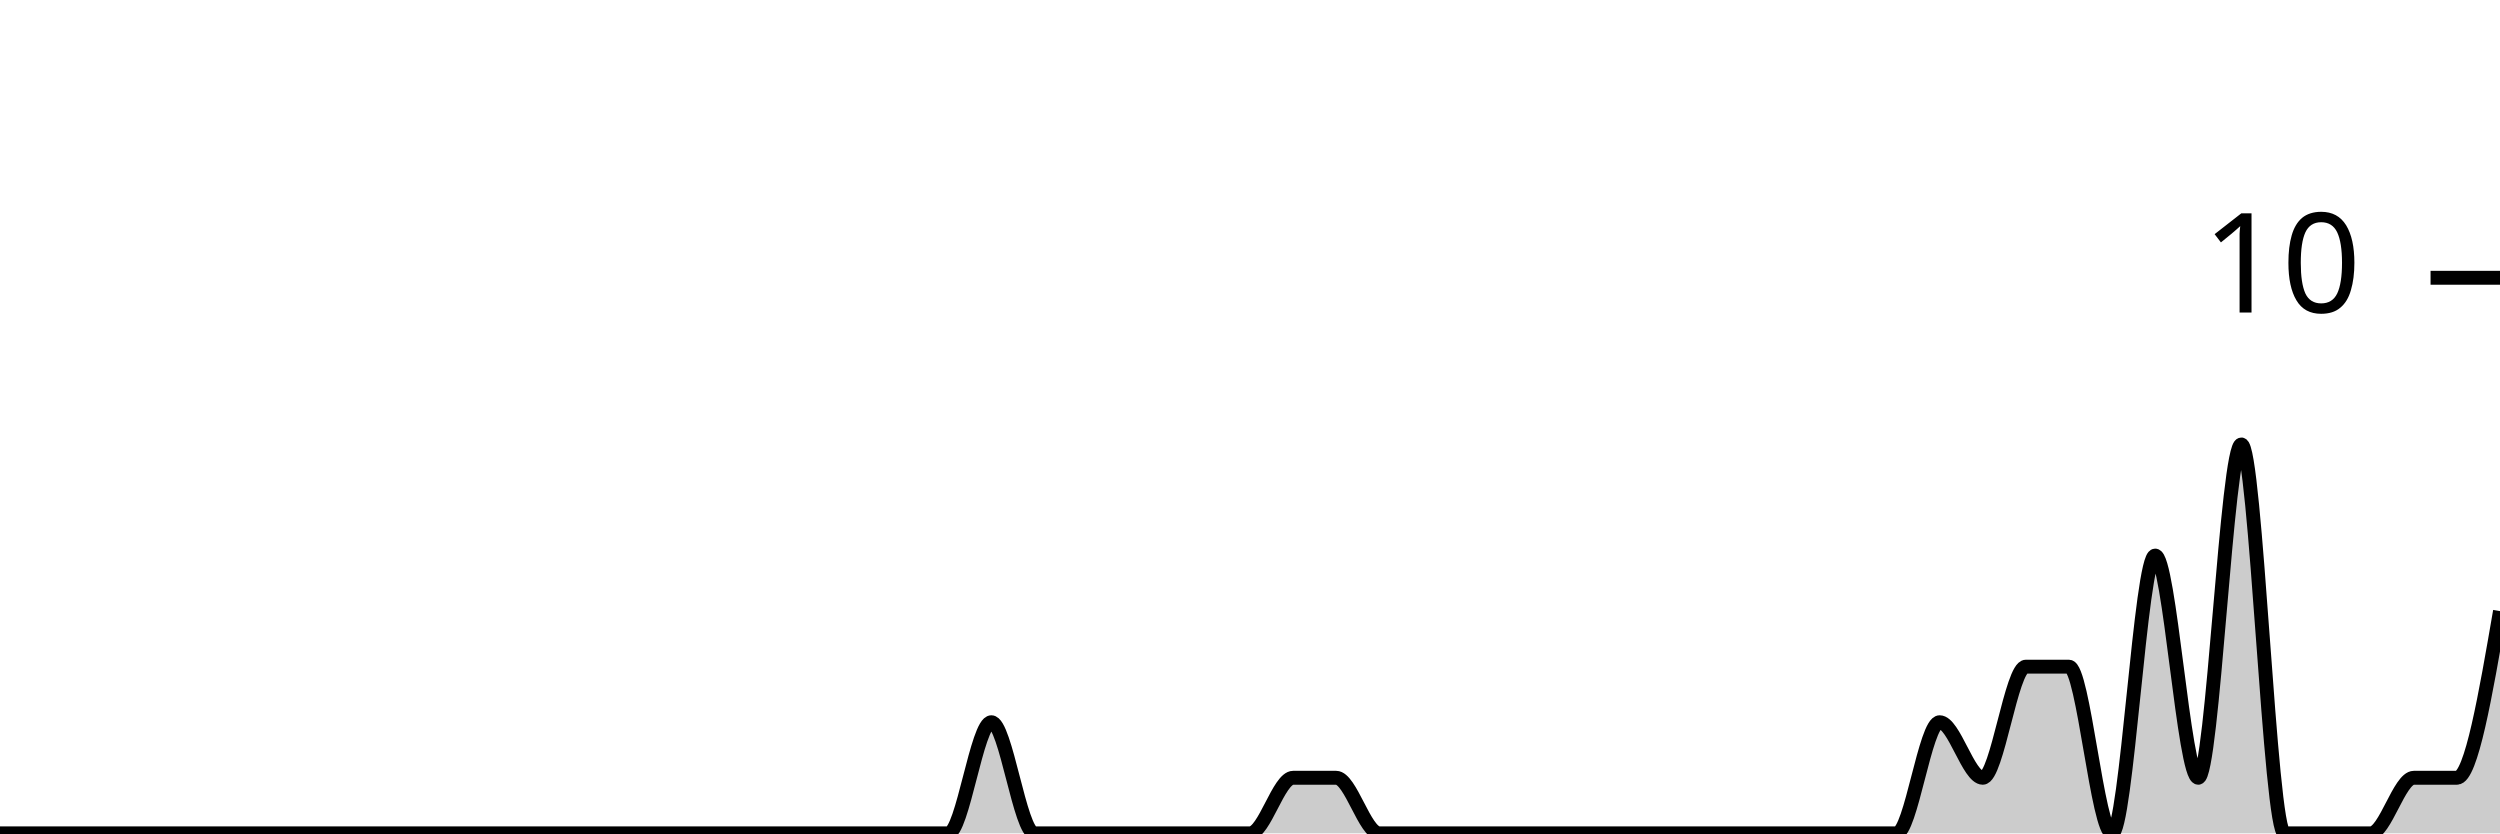
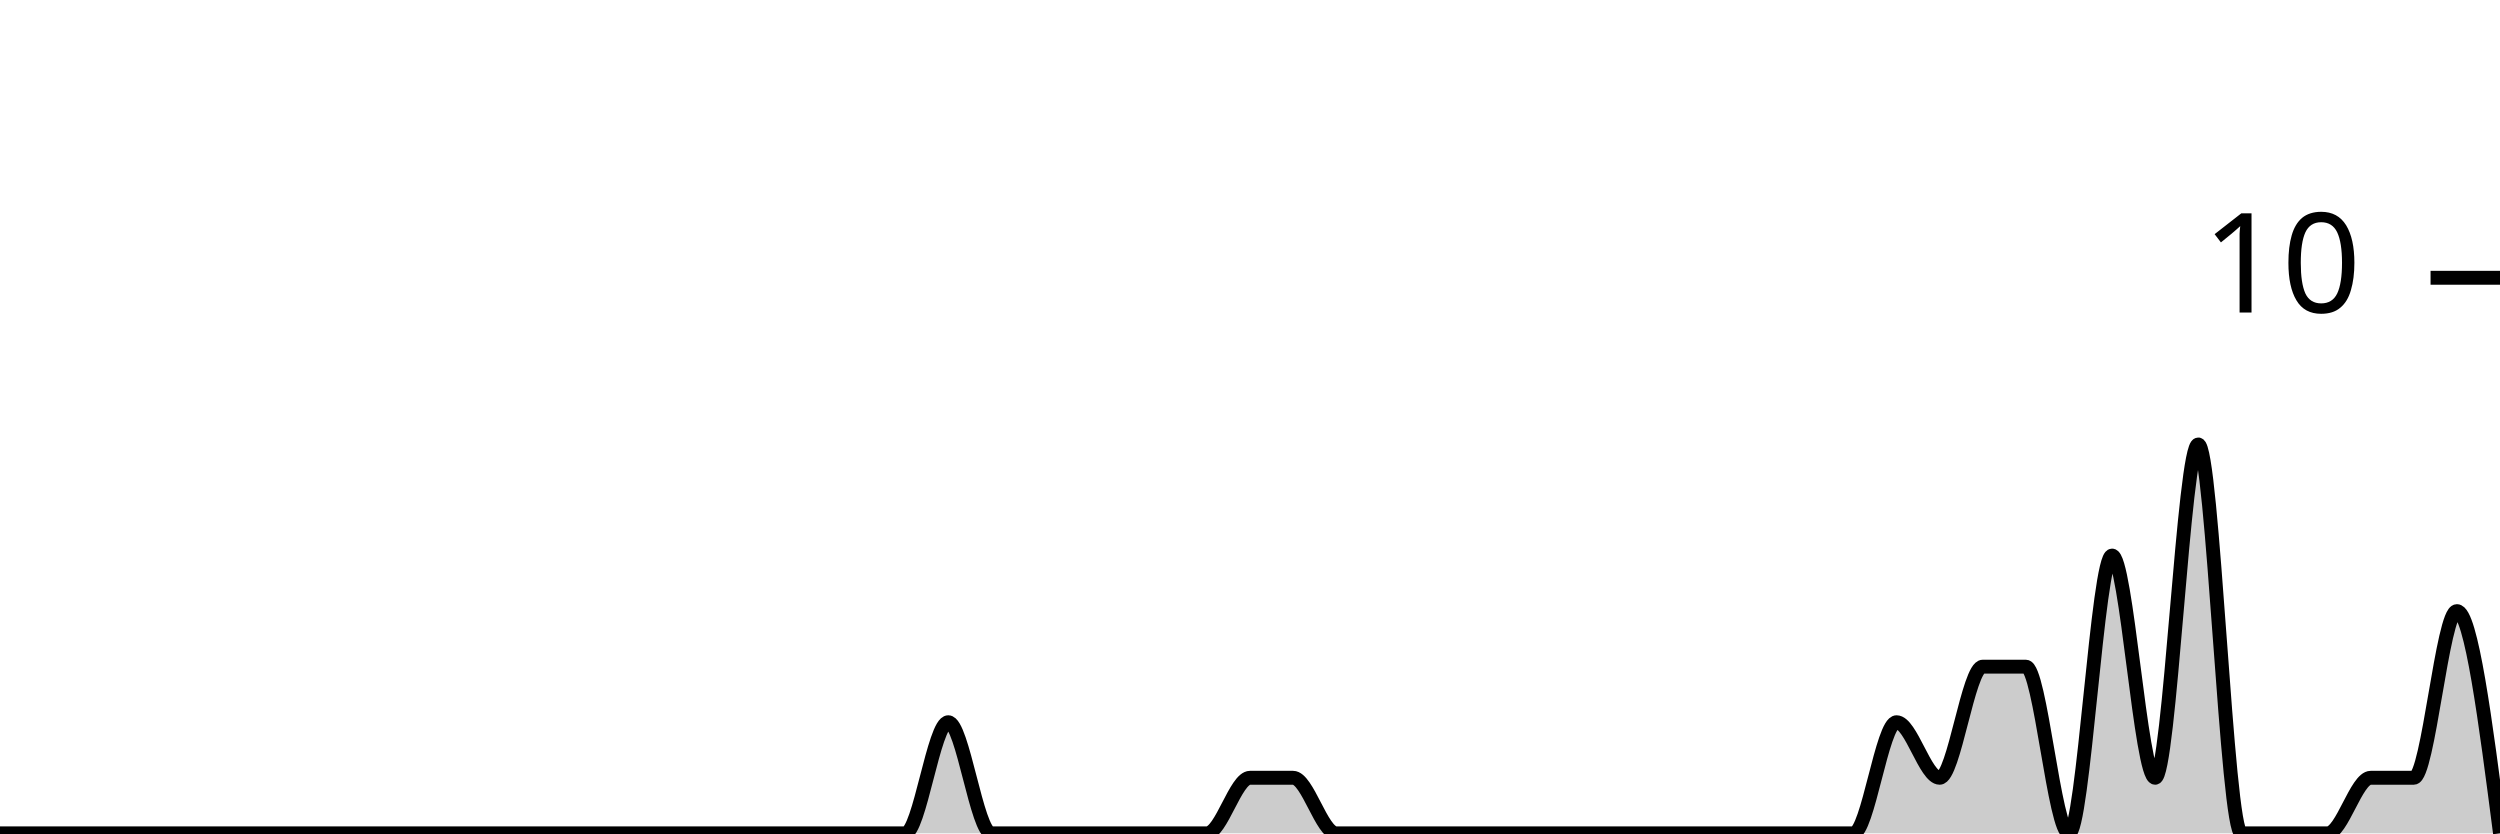
<svg xmlns="http://www.w3.org/2000/svg" viewBox="0 0 180 60">
  <g transform="translate(0,20)">
-     <path class="area" fill="rgba(0, 0, 0, 0.2)" d="M0,40C1.034,40,2.069,40,3.103,40C4.138,40,5.172,40,6.207,40C7.241,40,8.276,40,9.31,40C10.345,40,11.379,40,12.414,40C13.448,40,14.483,40,15.517,40C16.552,40,17.586,40,18.621,40C19.655,40,20.69,40,21.724,40C22.759,40,23.793,40,24.828,40C25.862,40,26.897,40,27.931,40C28.966,40,30,40,31.034,40C32.069,40,33.103,40,34.138,40C35.172,40,36.207,40,37.241,40C38.276,40,39.31,40,40.345,40C41.379,40,42.414,40,43.448,40C44.483,40,45.517,40,46.552,40C47.586,40,48.621,40,49.655,40C50.69,40,51.724,40,52.759,40C53.793,40,54.828,40,55.862,40C56.897,40,57.931,40,58.966,40C60,40,61.034,40,62.069,40C63.103,40,64.138,40,65.172,40C66.207,40,67.241,40,68.276,40C69.31,40,70.345,32,71.379,32C72.414,32,73.448,40,74.483,40C75.517,40,76.552,40,77.586,40C78.621,40,79.655,40,80.69,40C81.724,40,82.759,40,83.793,40C84.828,40,85.862,40,86.897,40C87.931,40,88.966,40,90,40C91.034,40,92.069,36,93.103,36C94.138,36,95.172,36,96.207,36C97.241,36,98.276,40,99.31,40C100.345,40,101.379,40,102.414,40C103.448,40,104.483,40,105.517,40C106.552,40,107.586,40,108.621,40C109.655,40,110.69,40,111.724,40C112.759,40,113.793,40,114.828,40C115.862,40,116.897,40,117.931,40C118.966,40,120,40,121.034,40C122.069,40,123.103,40,124.138,40C125.172,40,126.207,40,127.241,40C128.276,40,129.31,40,130.345,40C131.379,40,132.414,40,133.448,40C134.483,40,135.517,40,136.552,40C137.586,40,138.621,32,139.655,32C140.69,32,141.724,36,142.759,36C143.793,36,144.828,28,145.862,28C146.897,28,147.931,28,148.966,28C150,28,151.034,40,152.069,40C153.103,40,154.138,20,155.172,20C156.207,20,157.241,36,158.276,36C159.31,36,160.345,12,161.379,12C162.414,12,163.448,40,164.483,40C165.517,40,166.552,40,167.586,40C168.621,40,169.655,40,170.69,40C171.724,40,172.759,36,173.793,36C174.828,36,175.862,36,176.897,36C177.931,36,178.966,30,180,24L180,40C178.966,40,177.931,40,176.897,40C175.862,40,174.828,40,173.793,40C172.759,40,171.724,40,170.69,40C169.655,40,168.621,40,167.586,40C166.552,40,165.517,40,164.483,40C163.448,40,162.414,40,161.379,40C160.345,40,159.31,40,158.276,40C157.241,40,156.207,40,155.172,40C154.138,40,153.103,40,152.069,40C151.034,40,150,40,148.966,40C147.931,40,146.897,40,145.862,40C144.828,40,143.793,40,142.759,40C141.724,40,140.69,40,139.655,40C138.621,40,137.586,40,136.552,40C135.517,40,134.483,40,133.448,40C132.414,40,131.379,40,130.345,40C129.31,40,128.276,40,127.241,40C126.207,40,125.172,40,124.138,40C123.103,40,122.069,40,121.034,40C120,40,118.966,40,117.931,40C116.897,40,115.862,40,114.828,40C113.793,40,112.759,40,111.724,40C110.69,40,109.655,40,108.621,40C107.586,40,106.552,40,105.517,40C104.483,40,103.448,40,102.414,40C101.379,40,100.345,40,99.31,40C98.276,40,97.241,40,96.207,40C95.172,40,94.138,40,93.103,40C92.069,40,91.034,40,90,40C88.966,40,87.931,40,86.897,40C85.862,40,84.828,40,83.793,40C82.759,40,81.724,40,80.69,40C79.655,40,78.621,40,77.586,40C76.552,40,75.517,40,74.483,40C73.448,40,72.414,40,71.379,40C70.345,40,69.31,40,68.276,40C67.241,40,66.207,40,65.172,40C64.138,40,63.103,40,62.069,40C61.034,40,60,40,58.966,40C57.931,40,56.897,40,55.862,40C54.828,40,53.793,40,52.759,40C51.724,40,50.69,40,49.655,40C48.621,40,47.586,40,46.552,40C45.517,40,44.483,40,43.448,40C42.414,40,41.379,40,40.345,40C39.31,40,38.276,40,37.241,40C36.207,40,35.172,40,34.138,40C33.103,40,32.069,40,31.034,40C30,40,28.966,40,27.931,40C26.897,40,25.862,40,24.828,40C23.793,40,22.759,40,21.724,40C20.69,40,19.655,40,18.621,40C17.586,40,16.552,40,15.517,40C14.483,40,13.448,40,12.414,40C11.379,40,10.345,40,9.31,40C8.276,40,7.241,40,6.207,40C5.172,40,4.138,40,3.103,40C2.069,40,1.034,40,0,40Z" />
-     <path class="line" stroke="black" fill="none" d="M0,40C1.034,40,2.069,40,3.103,40C4.138,40,5.172,40,6.207,40C7.241,40,8.276,40,9.31,40C10.345,40,11.379,40,12.414,40C13.448,40,14.483,40,15.517,40C16.552,40,17.586,40,18.621,40C19.655,40,20.69,40,21.724,40C22.759,40,23.793,40,24.828,40C25.862,40,26.897,40,27.931,40C28.966,40,30,40,31.034,40C32.069,40,33.103,40,34.138,40C35.172,40,36.207,40,37.241,40C38.276,40,39.31,40,40.345,40C41.379,40,42.414,40,43.448,40C44.483,40,45.517,40,46.552,40C47.586,40,48.621,40,49.655,40C50.69,40,51.724,40,52.759,40C53.793,40,54.828,40,55.862,40C56.897,40,57.931,40,58.966,40C60,40,61.034,40,62.069,40C63.103,40,64.138,40,65.172,40C66.207,40,67.241,40,68.276,40C69.31,40,70.345,32,71.379,32C72.414,32,73.448,40,74.483,40C75.517,40,76.552,40,77.586,40C78.621,40,79.655,40,80.69,40C81.724,40,82.759,40,83.793,40C84.828,40,85.862,40,86.897,40C87.931,40,88.966,40,90,40C91.034,40,92.069,36,93.103,36C94.138,36,95.172,36,96.207,36C97.241,36,98.276,40,99.31,40C100.345,40,101.379,40,102.414,40C103.448,40,104.483,40,105.517,40C106.552,40,107.586,40,108.621,40C109.655,40,110.69,40,111.724,40C112.759,40,113.793,40,114.828,40C115.862,40,116.897,40,117.931,40C118.966,40,120,40,121.034,40C122.069,40,123.103,40,124.138,40C125.172,40,126.207,40,127.241,40C128.276,40,129.31,40,130.345,40C131.379,40,132.414,40,133.448,40C134.483,40,135.517,40,136.552,40C137.586,40,138.621,32,139.655,32C140.69,32,141.724,36,142.759,36C143.793,36,144.828,28,145.862,28C146.897,28,147.931,28,148.966,28C150,28,151.034,40,152.069,40C153.103,40,154.138,20,155.172,20C156.207,20,157.241,36,158.276,36C159.31,36,160.345,12,161.379,12C162.414,12,163.448,40,164.483,40C165.517,40,166.552,40,167.586,40C168.621,40,169.655,40,170.69,40C171.724,40,172.759,36,173.793,36C174.828,36,175.862,36,176.897,36C177.931,36,178.966,30,180,24" />
+     <path class="area" fill="rgba(0, 0, 0, 0.2)" d="M0,40C1.034,40,2.069,40,3.103,40C4.138,40,5.172,40,6.207,40C7.241,40,8.276,40,9.31,40C10.345,40,11.379,40,12.414,40C13.448,40,14.483,40,15.517,40C16.552,40,17.586,40,18.621,40C19.655,40,20.69,40,21.724,40C22.759,40,23.793,40,24.828,40C25.862,40,26.897,40,27.931,40C28.966,40,30,40,31.034,40C32.069,40,33.103,40,34.138,40C35.172,40,36.207,40,37.241,40C38.276,40,39.31,40,40.345,40C41.379,40,42.414,40,43.448,40C44.483,40,45.517,40,46.552,40C47.586,40,48.621,40,49.655,40C50.69,40,51.724,40,52.759,40C53.793,40,54.828,40,55.862,40C56.897,40,57.931,40,58.966,40C60,40,61.034,40,62.069,40C63.103,40,64.138,40,65.172,40C66.207,40,67.241,32,68.276,32C69.31,32,70.345,40,71.379,40C72.414,40,73.448,40,74.483,40C75.517,40,76.552,40,77.586,40C78.621,40,79.655,40,80.69,40C81.724,40,82.759,40,83.793,40C84.828,40,85.862,40,86.897,40C87.931,40,88.966,36,90,36C91.034,36,92.069,36,93.103,36C94.138,36,95.172,40,96.207,40C97.241,40,98.276,40,99.31,40C100.345,40,101.379,40,102.414,40C103.448,40,104.483,40,105.517,40C106.552,40,107.586,40,108.621,40C109.655,40,110.69,40,111.724,40C112.759,40,113.793,40,114.828,40C115.862,40,116.897,40,117.931,40C118.966,40,120,40,121.034,40C122.069,40,123.103,40,124.138,40C125.172,40,126.207,40,127.241,40C128.276,40,129.31,40,130.345,40C131.379,40,132.414,40,133.448,40C134.483,40,135.517,32,136.552,32C137.586,32,138.621,36,139.655,36C140.69,36,141.724,28,142.759,28C143.793,28,144.828,28,145.862,28C146.897,28,147.931,40,148.966,40C150,40,151.034,20,152.069,20C153.103,20,154.138,36,155.172,36C156.207,36,157.241,12,158.276,12C159.31,12,160.345,40,161.379,40C162.414,40,163.448,40,164.483,40C165.517,40,166.552,40,167.586,40C168.621,40,169.655,36,170.69,36C171.724,36,172.759,36,173.793,36C174.828,36,175.862,24,176.897,24C177.931,24,178.966,32,180,40L180,40C178.966,40,177.931,40,176.897,40C175.862,40,174.828,40,173.793,40C172.759,40,171.724,40,170.69,40C169.655,40,168.621,40,167.586,40C166.552,40,165.517,40,164.483,40C163.448,40,162.414,40,161.379,40C160.345,40,159.31,40,158.276,40C157.241,40,156.207,40,155.172,40C154.138,40,153.103,40,152.069,40C151.034,40,150,40,148.966,40C147.931,40,146.897,40,145.862,40C144.828,40,143.793,40,142.759,40C141.724,40,140.69,40,139.655,40C138.621,40,137.586,40,136.552,40C135.517,40,134.483,40,133.448,40C132.414,40,131.379,40,130.345,40C129.31,40,128.276,40,127.241,40C126.207,40,125.172,40,124.138,40C123.103,40,122.069,40,121.034,40C120,40,118.966,40,117.931,40C116.897,40,115.862,40,114.828,40C113.793,40,112.759,40,111.724,40C110.69,40,109.655,40,108.621,40C107.586,40,106.552,40,105.517,40C104.483,40,103.448,40,102.414,40C101.379,40,100.345,40,99.31,40C98.276,40,97.241,40,96.207,40C95.172,40,94.138,40,93.103,40C92.069,40,91.034,40,90,40C88.966,40,87.931,40,86.897,40C85.862,40,84.828,40,83.793,40C82.759,40,81.724,40,80.69,40C79.655,40,78.621,40,77.586,40C76.552,40,75.517,40,74.483,40C73.448,40,72.414,40,71.379,40C70.345,40,69.31,40,68.276,40C67.241,40,66.207,40,65.172,40C64.138,40,63.103,40,62.069,40C61.034,40,60,40,58.966,40C57.931,40,56.897,40,55.862,40C54.828,40,53.793,40,52.759,40C51.724,40,50.69,40,49.655,40C48.621,40,47.586,40,46.552,40C45.517,40,44.483,40,43.448,40C42.414,40,41.379,40,40.345,40C39.31,40,38.276,40,37.241,40C36.207,40,35.172,40,34.138,40C33.103,40,32.069,40,31.034,40C30,40,28.966,40,27.931,40C26.897,40,25.862,40,24.828,40C23.793,40,22.759,40,21.724,40C20.69,40,19.655,40,18.621,40C17.586,40,16.552,40,15.517,40C14.483,40,13.448,40,12.414,40C11.379,40,10.345,40,9.31,40C8.276,40,7.241,40,6.207,40C5.172,40,4.138,40,3.103,40C2.069,40,1.034,40,0,40Z" />
+     <path class="line" stroke="black" fill="none" d="M0,40C1.034,40,2.069,40,3.103,40C4.138,40,5.172,40,6.207,40C7.241,40,8.276,40,9.31,40C10.345,40,11.379,40,12.414,40C13.448,40,14.483,40,15.517,40C16.552,40,17.586,40,18.621,40C19.655,40,20.69,40,21.724,40C22.759,40,23.793,40,24.828,40C25.862,40,26.897,40,27.931,40C28.966,40,30,40,31.034,40C32.069,40,33.103,40,34.138,40C35.172,40,36.207,40,37.241,40C38.276,40,39.31,40,40.345,40C41.379,40,42.414,40,43.448,40C44.483,40,45.517,40,46.552,40C47.586,40,48.621,40,49.655,40C50.69,40,51.724,40,52.759,40C53.793,40,54.828,40,55.862,40C56.897,40,57.931,40,58.966,40C60,40,61.034,40,62.069,40C63.103,40,64.138,40,65.172,40C66.207,40,67.241,32,68.276,32C69.31,32,70.345,40,71.379,40C72.414,40,73.448,40,74.483,40C75.517,40,76.552,40,77.586,40C78.621,40,79.655,40,80.69,40C81.724,40,82.759,40,83.793,40C84.828,40,85.862,40,86.897,40C87.931,40,88.966,36,90,36C91.034,36,92.069,36,93.103,36C94.138,36,95.172,40,96.207,40C97.241,40,98.276,40,99.31,40C100.345,40,101.379,40,102.414,40C103.448,40,104.483,40,105.517,40C106.552,40,107.586,40,108.621,40C109.655,40,110.69,40,111.724,40C112.759,40,113.793,40,114.828,40C115.862,40,116.897,40,117.931,40C118.966,40,120,40,121.034,40C122.069,40,123.103,40,124.138,40C125.172,40,126.207,40,127.241,40C128.276,40,129.31,40,130.345,40C131.379,40,132.414,40,133.448,40C134.483,40,135.517,32,136.552,32C137.586,32,138.621,36,139.655,36C140.69,36,141.724,28,142.759,28C143.793,28,144.828,28,145.862,28C146.897,28,147.931,40,148.966,40C150,40,151.034,20,152.069,20C153.103,20,154.138,36,155.172,36C156.207,36,157.241,12,158.276,12C159.31,12,160.345,40,161.379,40C162.414,40,163.448,40,164.483,40C165.517,40,166.552,40,167.586,40C168.621,40,169.655,36,170.69,36C171.724,36,172.759,36,173.793,36C174.828,36,175.862,24,176.897,24C177.931,24,178.966,32,180,40" />
    <path class="axis-ceiling" stroke-width="1" stroke="black" fill="none" d="M175,0L180,0" />
    <text class="axis-ceiling-label" font-family="sans-serif" text-anchor="end" font-size="10px" x="170" y="2.5">10</text>
  </g>
</svg>
